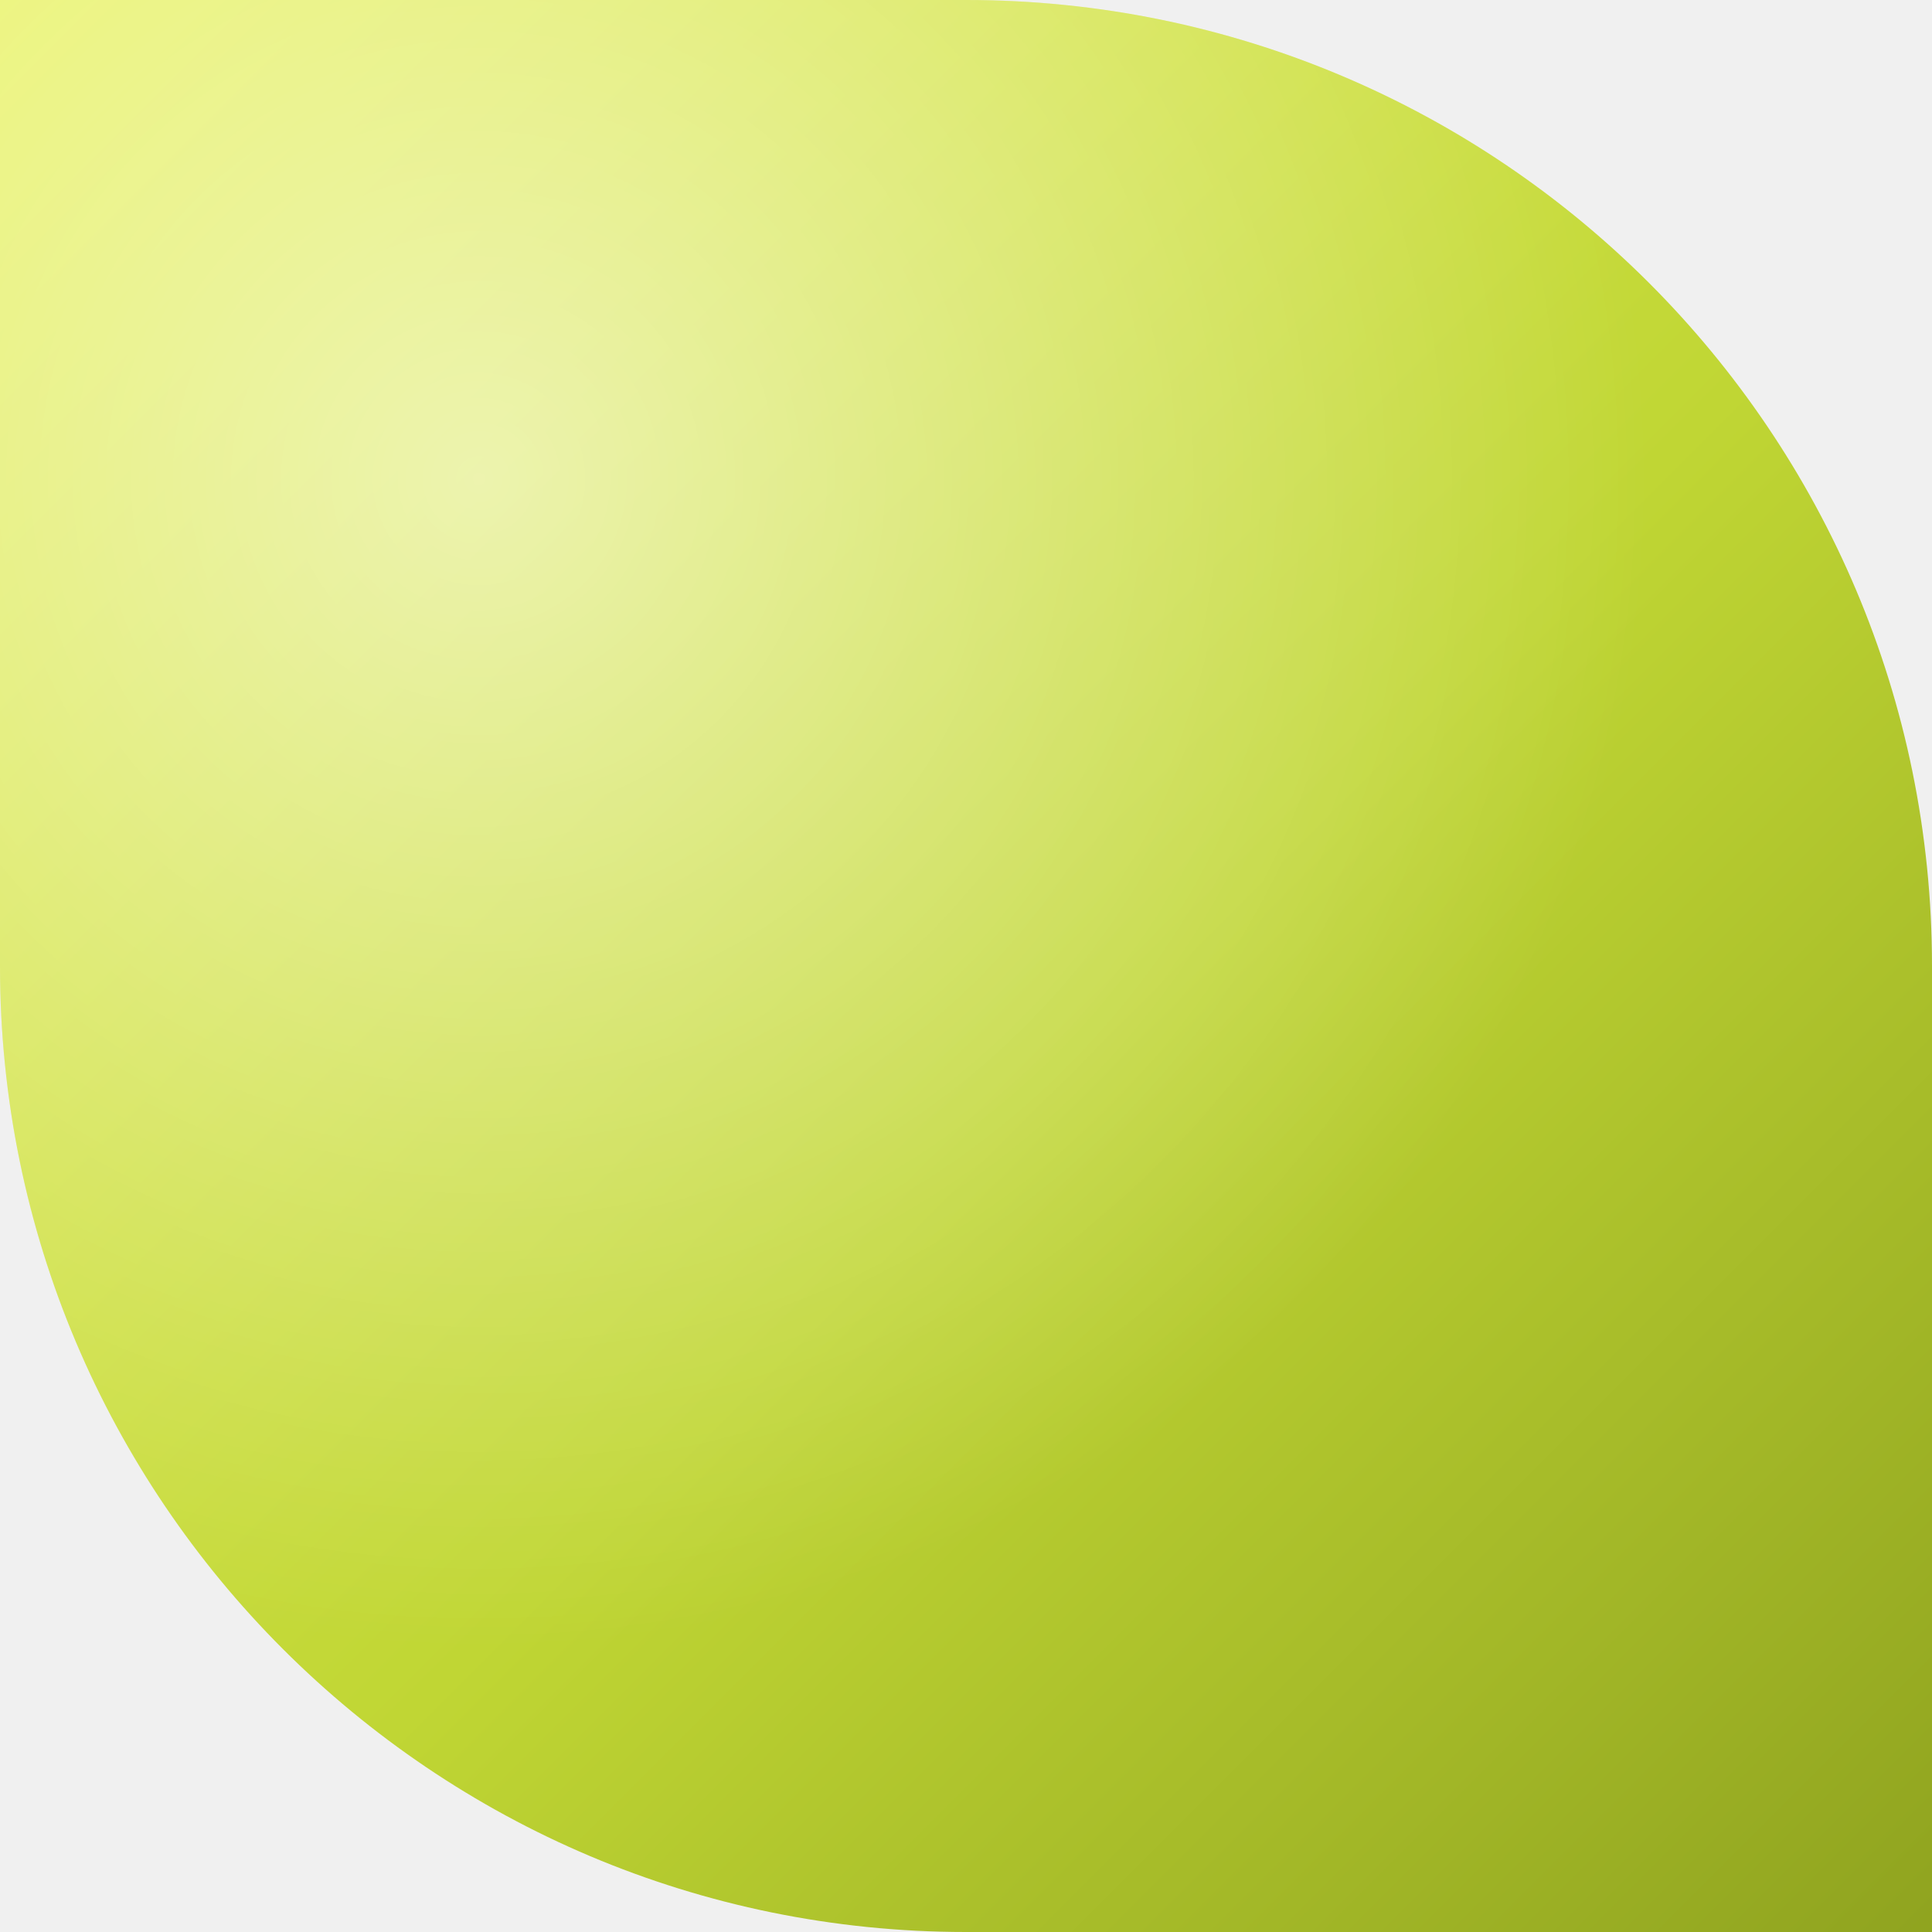
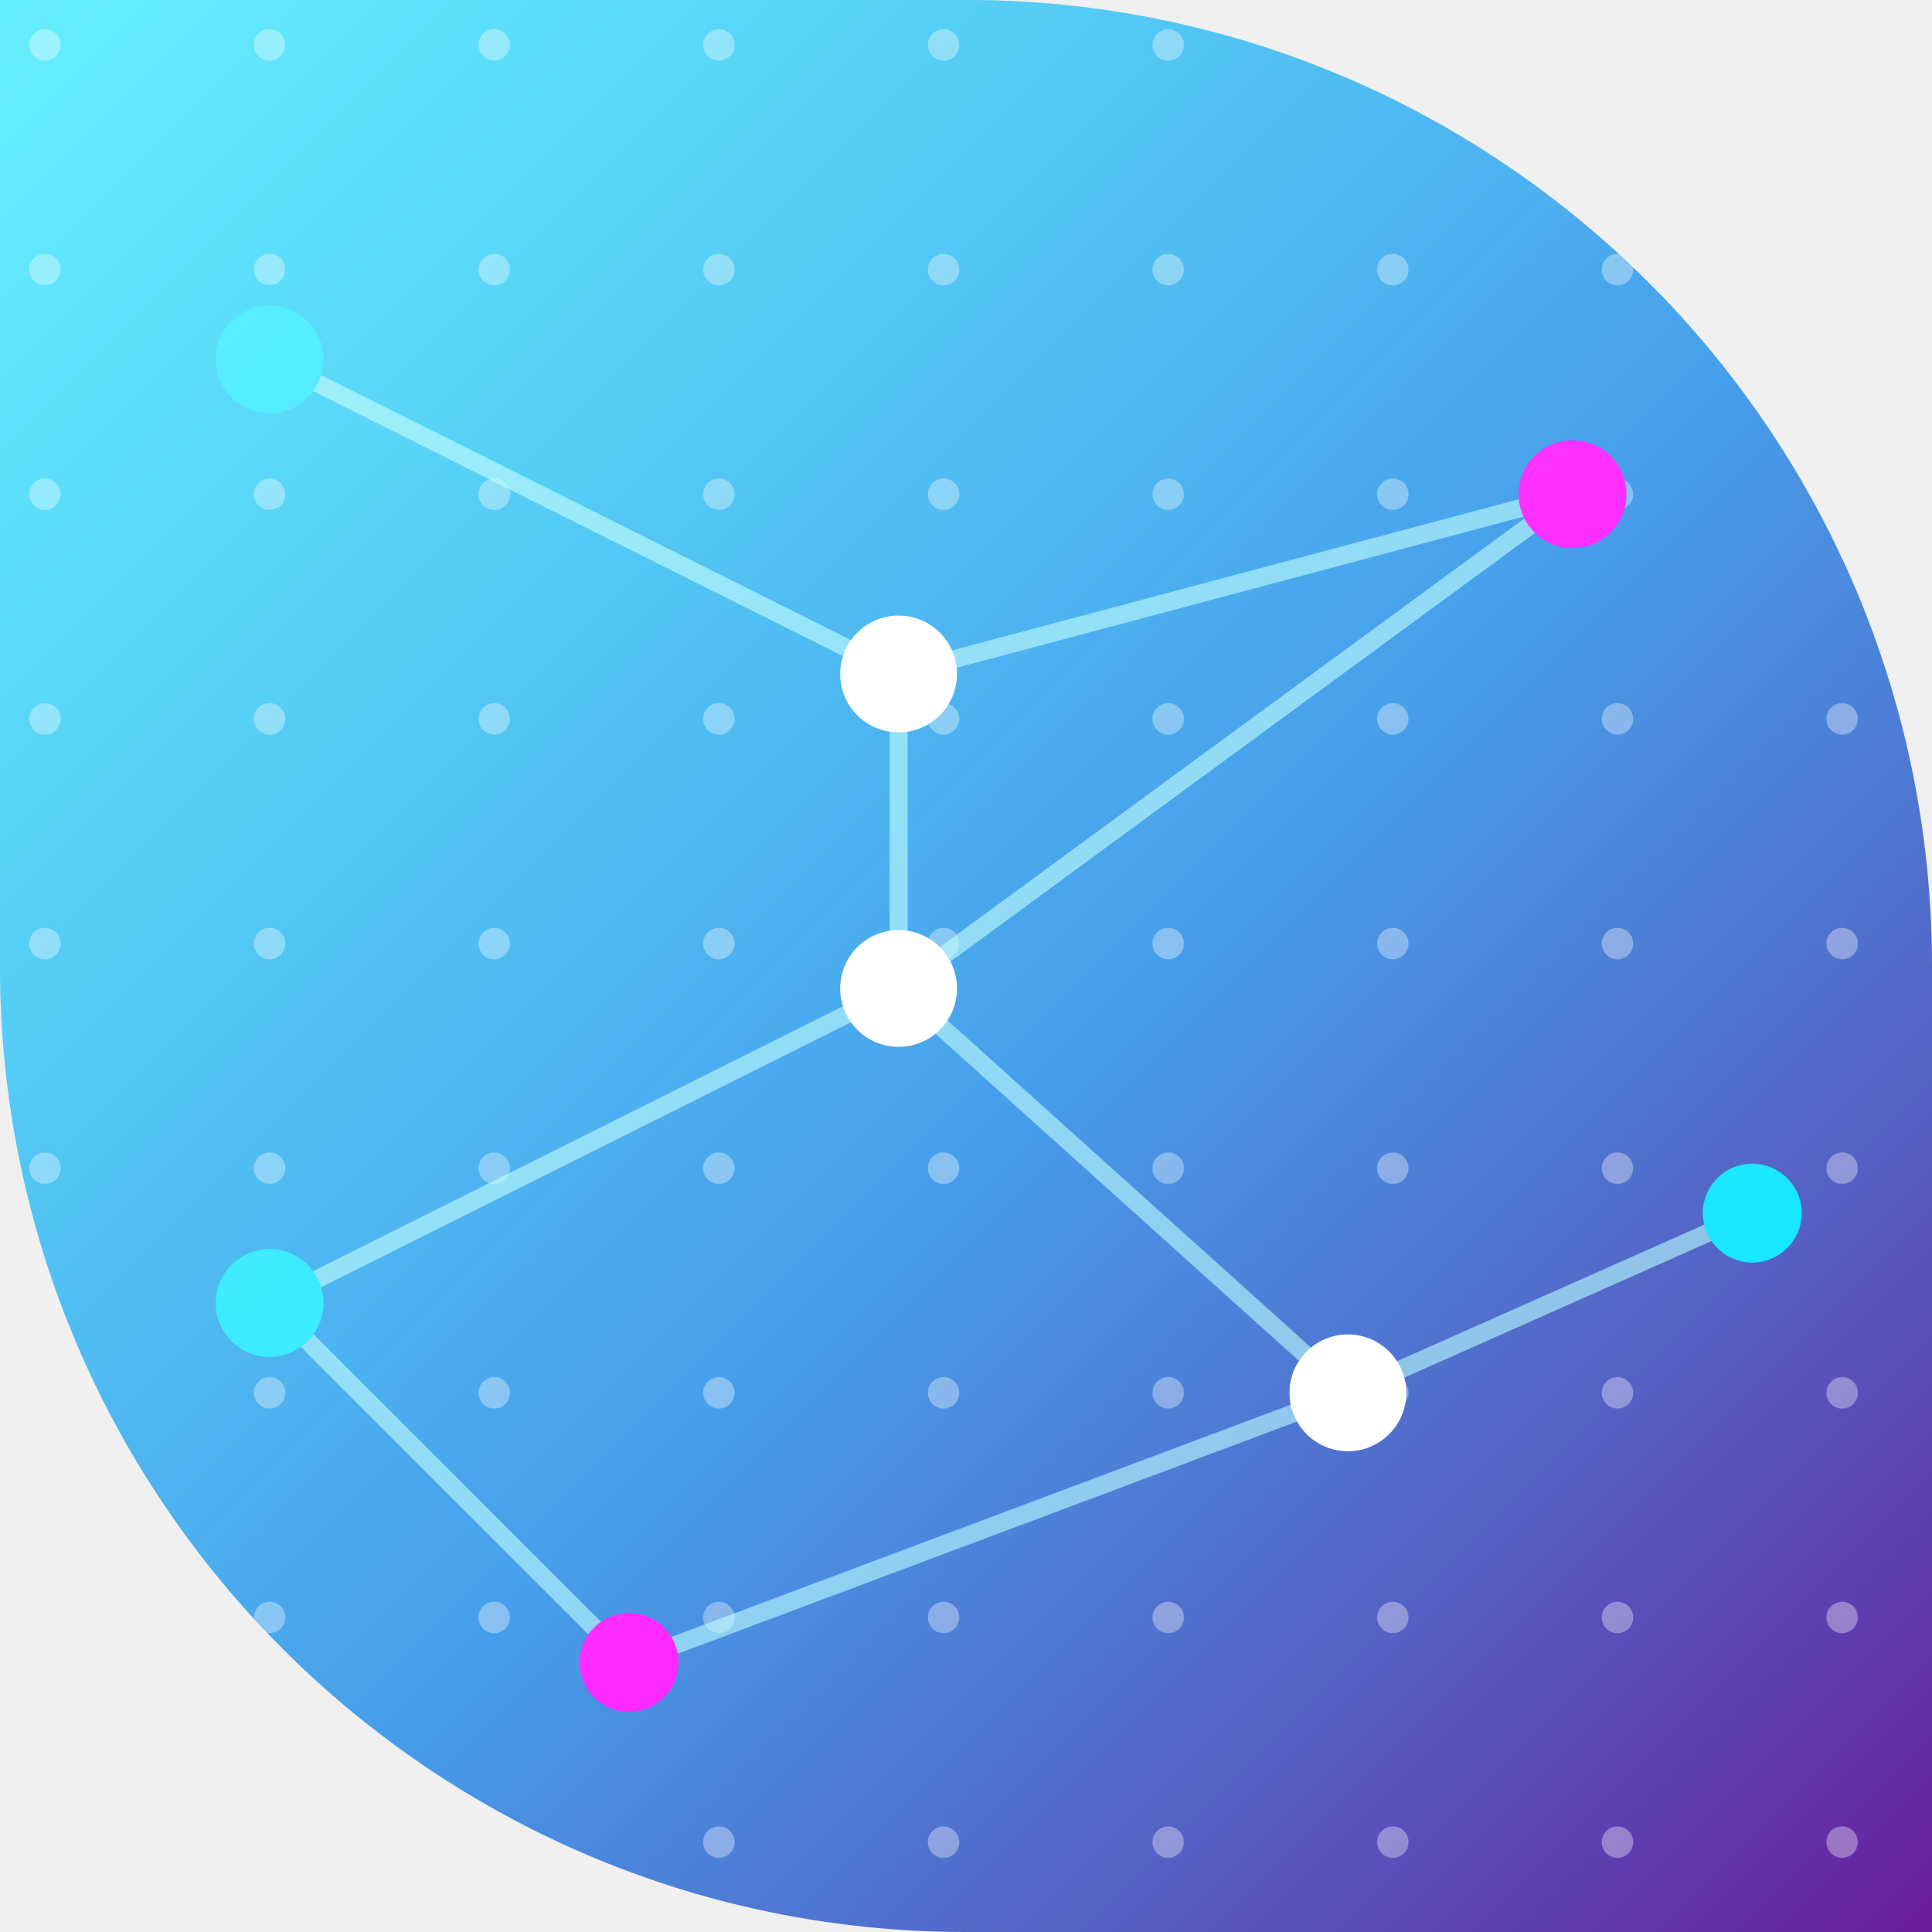
<svg xmlns="http://www.w3.org/2000/svg" width="86" height="86" viewBox="0 0 86 86">
  <defs>
-     <linearGradient id="g7" x1="0" y1="0" x2="1" y2="1">
-       <stop offset="0" stop-color="#E8F25E" />
-       <stop offset="0.55" stop-color="#C0D634" />
-       <stop offset="1" stop-color="#8FA31F" />
+     <clipPath id="shape">
+       <path d="M 0 0 L 86.0 0 L 86.0 86.0 L 0 86.0 Z M 43 0 A 43.0 43.0 0 0 1 86.0 43.0 L 86 0 Z M 43 86 A 43.0 43.0 0 0 1 0.0 43.0 L 0 86 Z" fill-rule="evenodd" />
+     </clipPath>
+     <linearGradient id="bg" x1="0" y1="0" x2="1" y2="1">
+       <stop offset="0%" stop-color="#00E5FF" />
+       <stop offset="55%" stop-color="#1E88E5" />
+       <stop offset="100%" stop-color="#6A1B9A" />
    </linearGradient>
-     <radialGradient id="h7" cx="0.25" cy="0.25" r="0.6">
-       <stop offset="0" stop-color="#FFFFFF" stop-opacity="0.55" />
-       <stop offset="1" stop-color="#FFFFFF" stop-opacity="0" />
-     </radialGradient>
+     <pattern id="dots" width="10" height="10" patternUnits="userSpaceOnUse">
+       <circle cx="2" cy="2" r="0.7" fill="#FFFFFF" opacity="0.35" />
+     </pattern>
+     <linearGradient id="glow" x1="0" y1="0" x2="1" y2="1">
+       <stop offset="0%" stop-color="#FFFFFF" stop-opacity="0.4" />
+       <stop offset="100%" stop-color="#FFFFFF" stop-opacity="0" />
+     </linearGradient>
  </defs>
-   <path d="M 0 0 L 86.0 0 L 86.0 86.0 L 0 86.0 Z M 43 0 A 43.0 43.0 0 0 1 86.0 43.0 L 86 0 Z M 43 86 A 43.0 43.0 0 0 1 0.0 43.0 L 0 86 Z" fill="url(#g7)" fill-rule="evenodd" />
-   <path d="M 0 0 L 86.0 0 L 86.0 86.0 L 0 86.0 Z M 43 0 A 43.0 43.0 0 0 1 86.0 43.0 L 86 0 Z M 43 86 A 43.0 43.0 0 0 1 0.0 43.0 L 0 86 Z" fill="url(#h7)" fill-rule="evenodd" />
+   <g clip-path="url(#shape)">
+     <rect width="86" height="86" fill="url(#bg)" />
+     <rect width="86" height="86" fill="url(#dots)" />
+     <g stroke="#B3FFFC" stroke-width="0.8" fill="none" opacity="0.6">
+       <path d="M 12 16 L 40 30 L 70 22 L 40 44 L 12 58" />
+       <path d="M 40 30 L 40 44 L 60 62 L 78 54" />
+       <path d="M 12 58 L 28 74 L 60 62" />
+     </g>
+     <g>
+       <circle cx="12" cy="16" r="2.4" fill="#00E5FF" />
+       <circle cx="40" cy="30" r="2.6" fill="#FFFFFF" />
+       <circle cx="70" cy="22" r="2.4" fill="#FF00FF" />
+       <circle cx="40" cy="44" r="2.6" fill="#FFFFFF" />
+       <circle cx="12" cy="58" r="2.4" fill="#00E5FF" />
+       <circle cx="28" cy="74" r="2.2" fill="#FF00FF" />
+       <circle cx="60" cy="62" r="2.6" fill="#FFFFFF" />
+       <circle cx="78" cy="54" r="2.2" fill="#00E5FF" />
+     </g>
+     <rect width="86" height="86" fill="url(#glow)" />
+   </g>
</svg>
